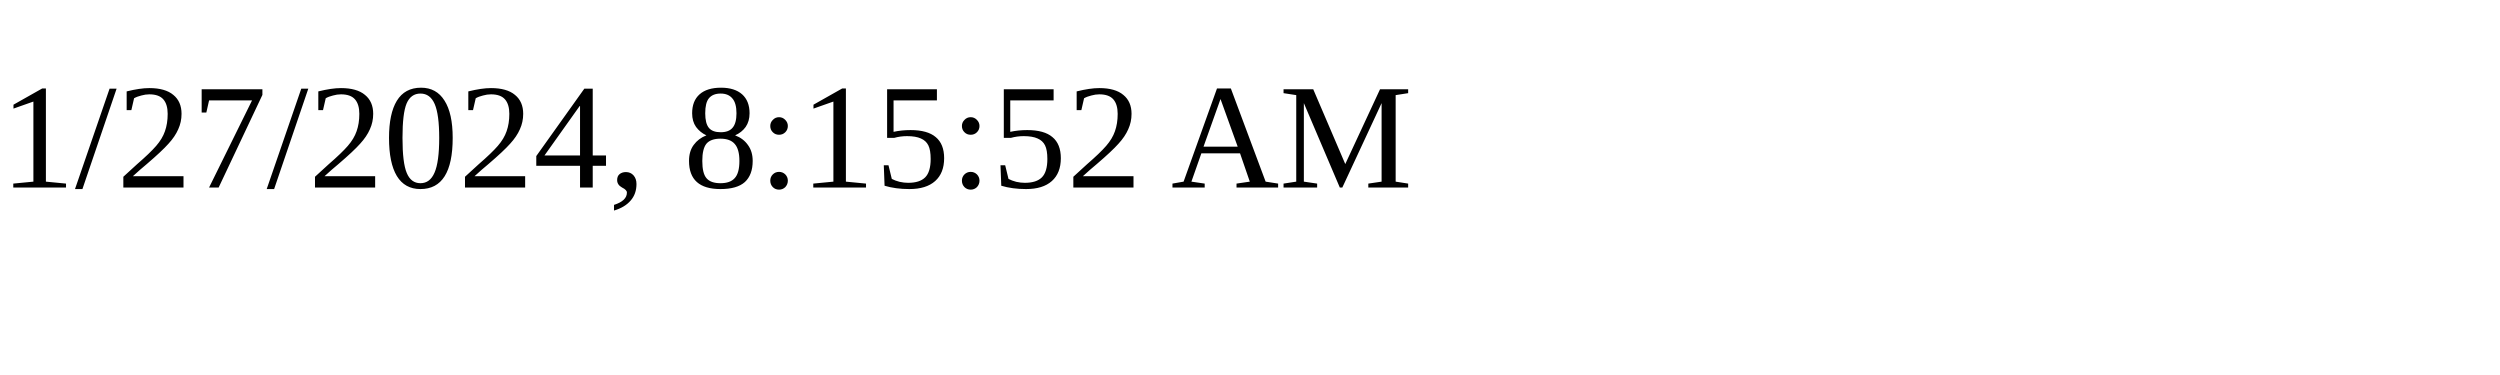
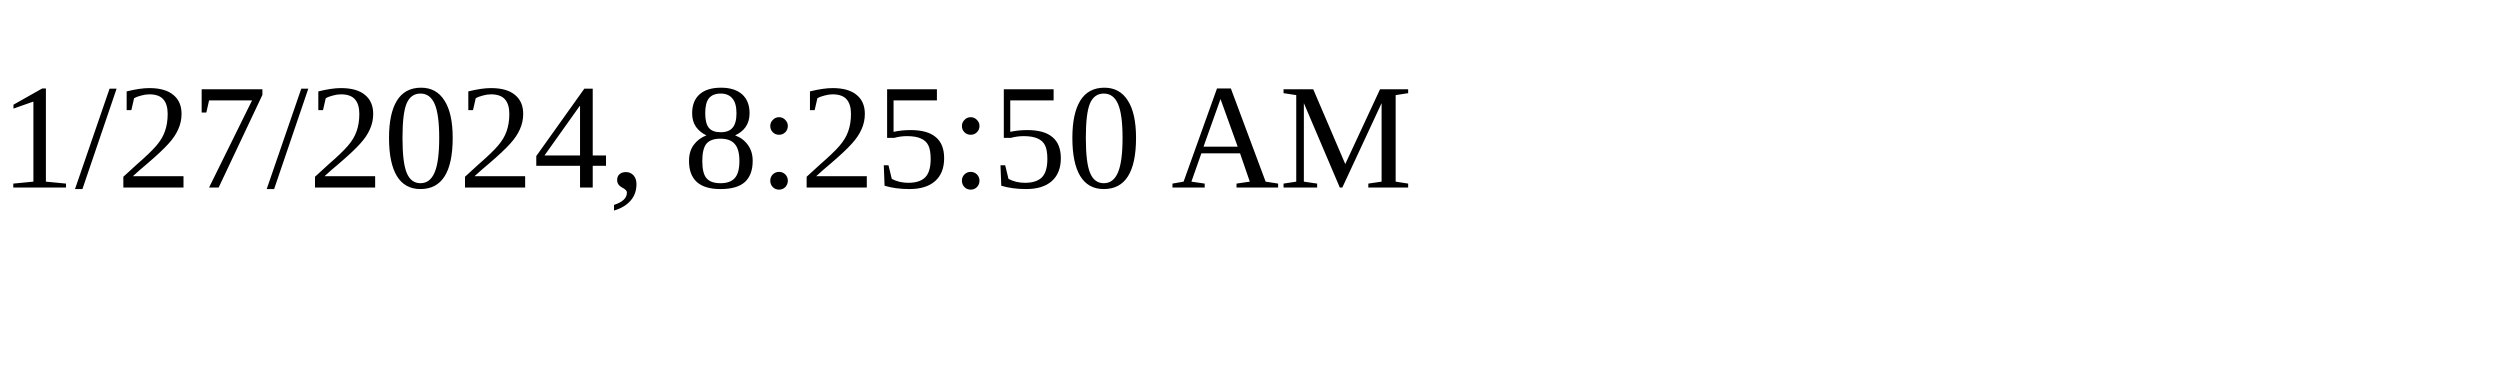
<svg xmlns="http://www.w3.org/2000/svg" height="30" width="200">
-   <text x="0" y="15">1/27/2024, 8:15:52 AM</text>
+   <text x="0" y="15">1/27/2024, 8:25:50 AM</text>
</svg>
